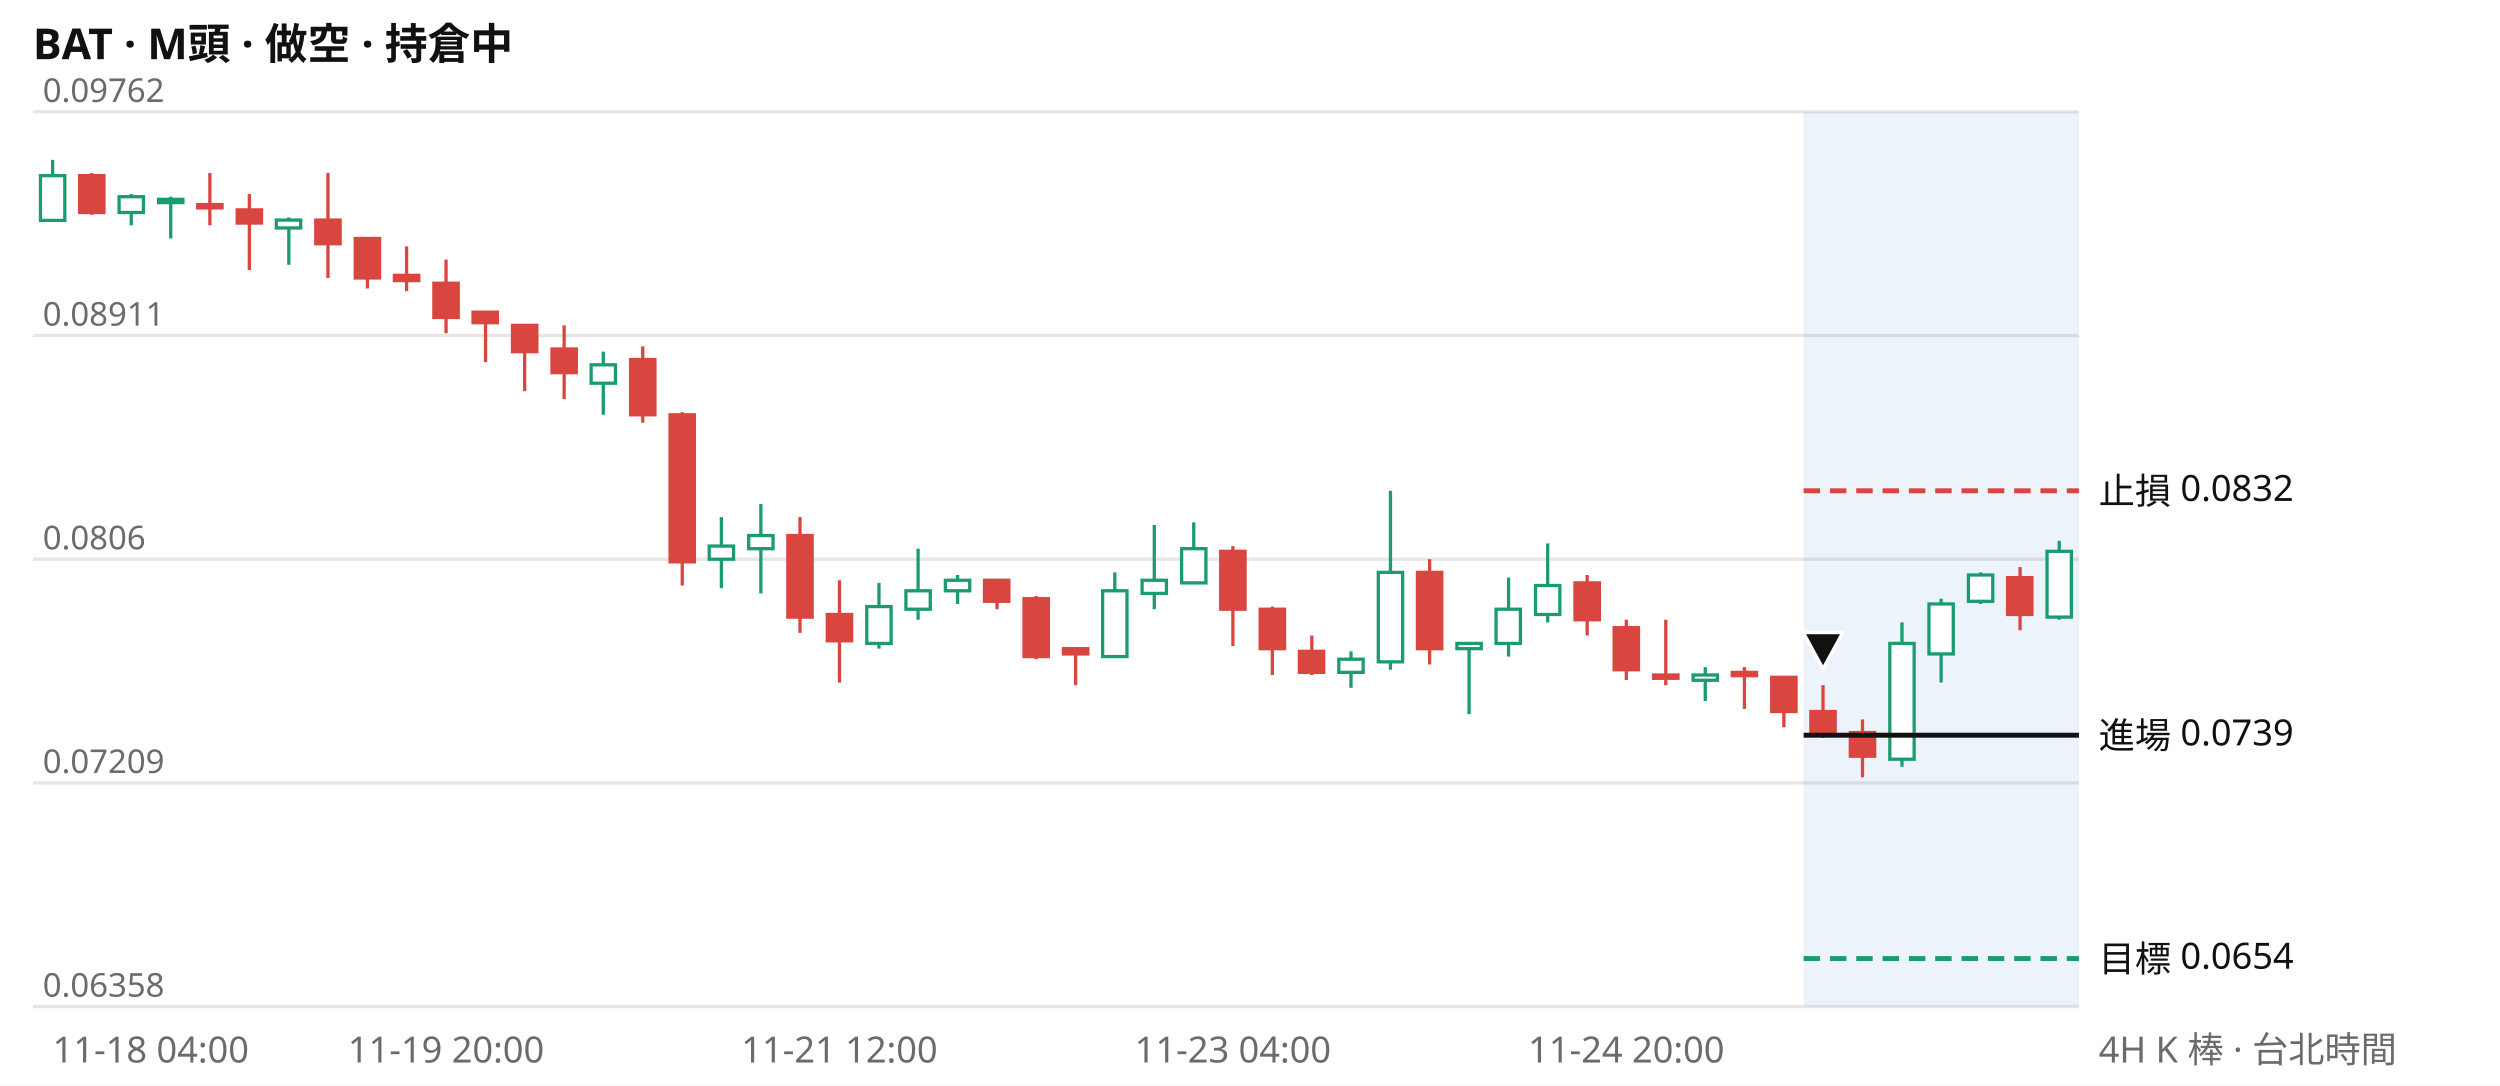
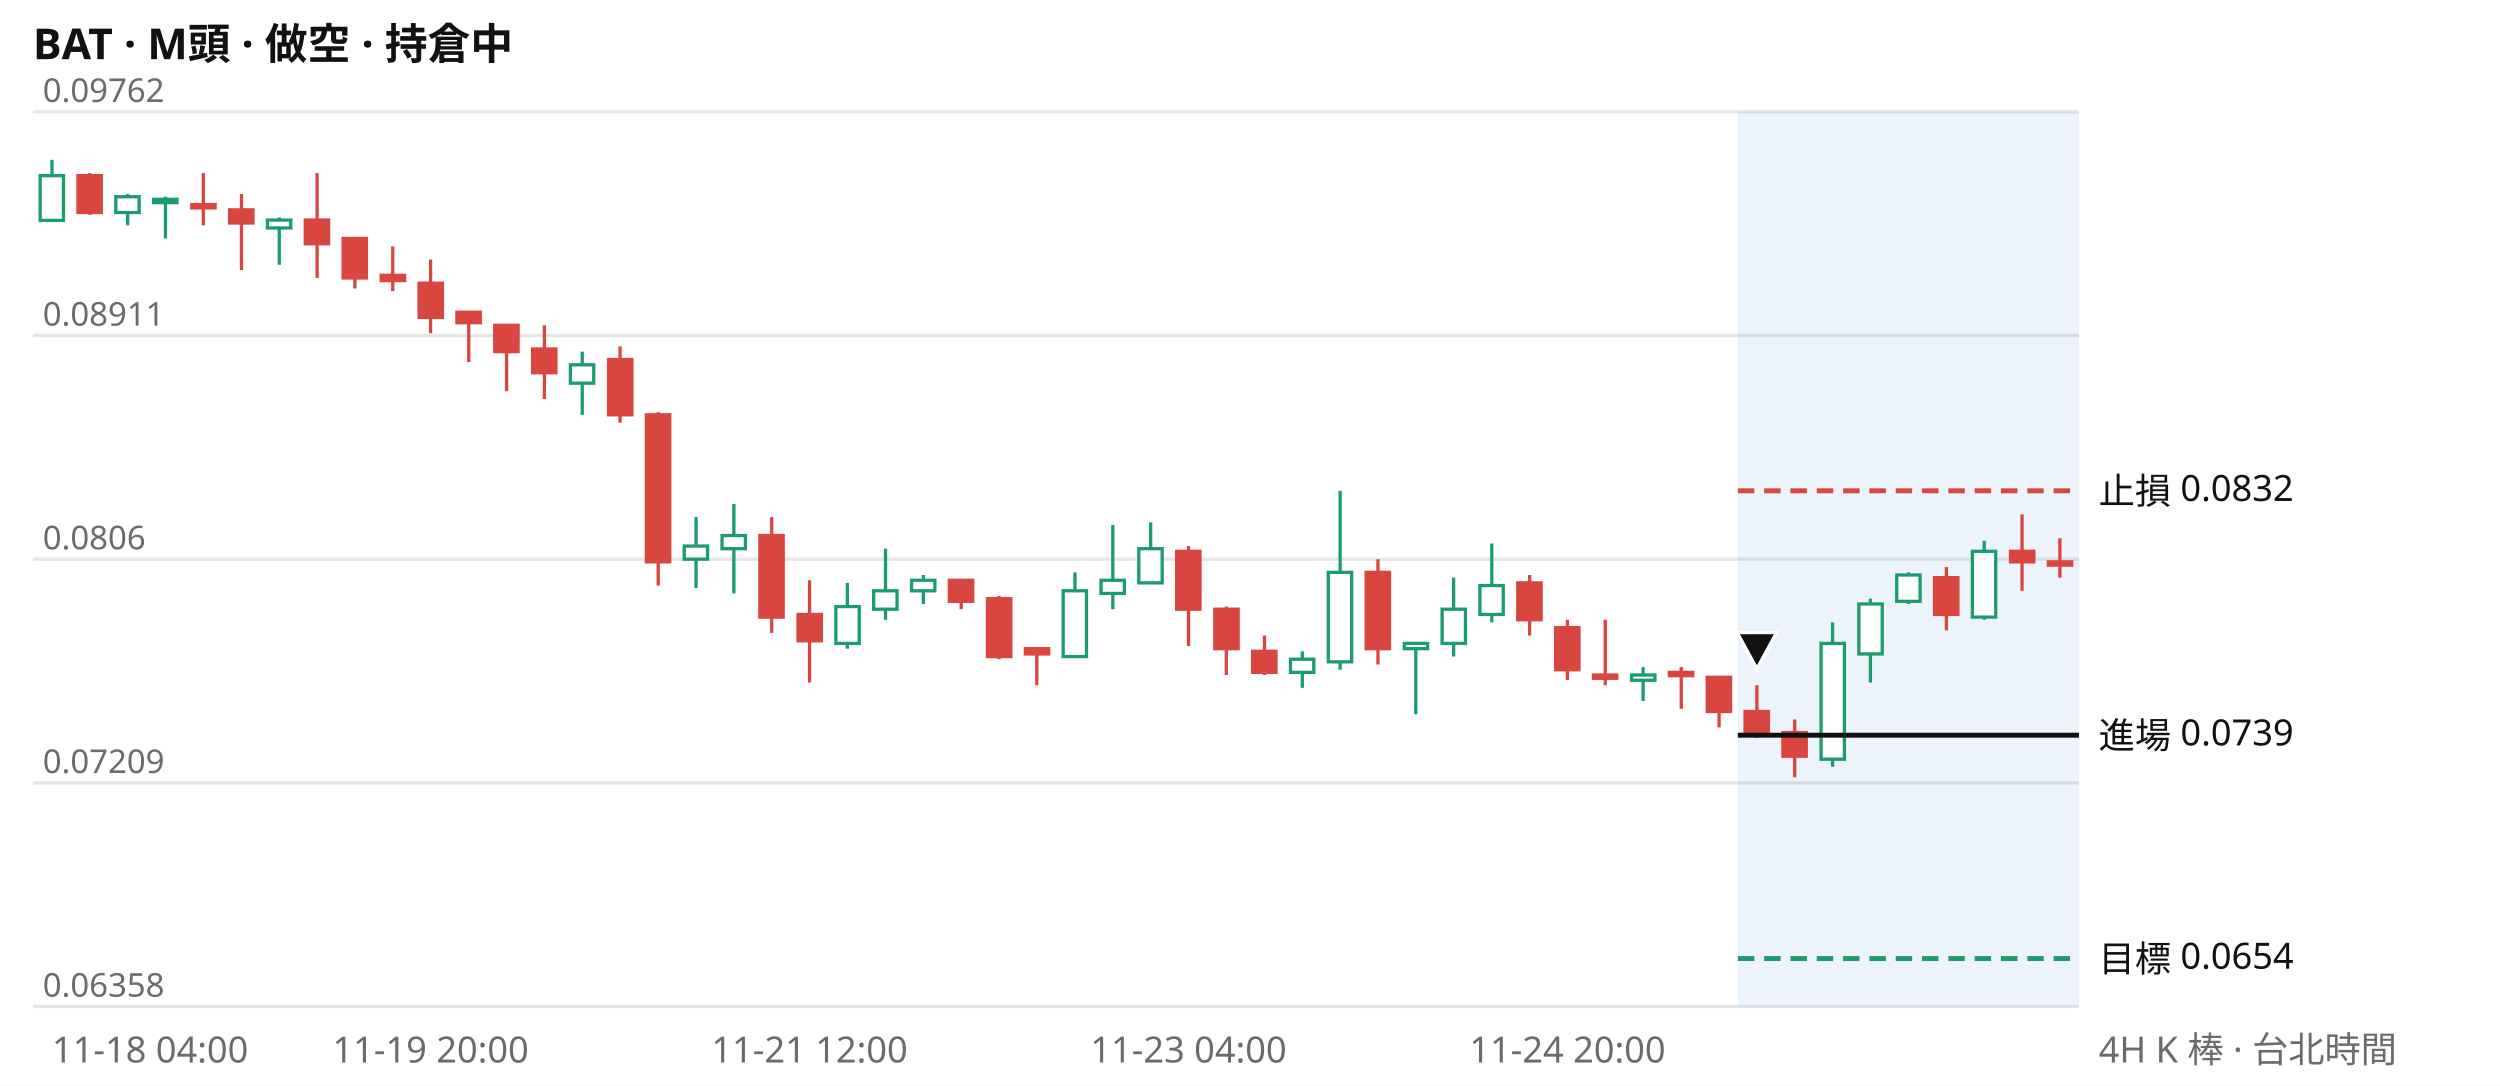
<svg xmlns="http://www.w3.org/2000/svg" viewBox="0 0 760 330" width="760" height="330" font-family="system-ui,Segoe UI,Microsoft JhengHei,sans-serif" font-size="11">
  <rect width="760" height="330" fill="#ffffff" />
  <text x="10" y="18" font-size="13" font-weight="600" fill="#111111">BAT · M頭 · 做空 · 持倉中</text>
  <line x1="10" x2="632" y1="306.0" y2="306.0" stroke="#e6e6e6" />
  <text x="13" y="303.0" fill="#6b6b6b" font-size="10">0.06358</text>
  <line x1="10" x2="632" y1="238.0" y2="238.0" stroke="#e6e6e6" />
  <text x="13" y="235.0" fill="#6b6b6b" font-size="10">0.07209</text>
  <line x1="10" x2="632" y1="170.0" y2="170.0" stroke="#e6e6e6" />
  <text x="13" y="167.0" fill="#6b6b6b" font-size="10">0.0806</text>
  <line x1="10" x2="632" y1="102.0" y2="102.0" stroke="#e6e6e6" />
  <text x="13" y="99.0" fill="#6b6b6b" font-size="10">0.08911</text>
  <line x1="10" x2="632" y1="34.0" y2="34.0" stroke="#e6e6e6" />
  <text x="13" y="31.0" fill="#6b6b6b" font-size="10">0.09762</text>
-   <rect x="548.3" y="34" width="83.7" height="272" fill="#2a78d6" opacity="0.09" />
-   <path d="M16.0 48.6V66.9M39.9 59.0V68.5M51.9 59.8V72.5M87.8 66.1V80.5M183.4 106.9V126.1M219.3 157.2V178.8M231.3 153.2V180.4M267.2 177.2V197.2M279.1 166.8V188.4M291.1 174.8V183.6M338.9 174.0V199.6M350.9 159.6V185.2M362.9 158.8V177.2M410.7 198.0V209.1M422.7 149.2V203.6M446.6 195.6V217.1M458.6 175.6V199.6M470.5 165.2V189.2M518.4 202.8V213.1M578.2 189.2V233.1M590.1 182.0V207.5M602.1 174.0V183.6M626.0 164.4V188.4" stroke="#1a9c6f" fill="none" />
-   <path d="M27.9 52.6V65.3M63.8 52.6V68.5M75.8 59.0V82.1M99.7 52.6V84.5M111.7 72.5V87.7M123.6 74.9V88.5M135.6 78.9V101.3M147.6 94.9V110.1M159.5 98.9V118.9M171.5 98.9V121.3M195.4 105.3V128.5M207.4 125.3V178.0M243.2 157.2V192.4M255.2 176.4V207.5M303.1 176.4V185.2M315.0 181.2V200.4M327.0 197.2V208.3M374.8 166.0V196.4M386.8 184.4V205.2M398.8 193.2V205.2M434.6 170.0V202.0M482.5 174.8V193.2M494.4 188.4V206.7M506.4 188.4V208.3M530.3 202.8V215.5M542.3 205.9V221.1M554.2 208.3V224.3M566.2 218.7V236.3M614.1 172.4V191.6" stroke="#d9453f" fill="none" />
-   <path d="M12.3 53.4h7.4v13.6h-7.4zM36.2 59.8h7.4v4.8h-7.4zM48.2 60.6h7.4v1.0h-7.4zM84.0 66.9h7.4v2.4h-7.4zM179.7 110.9h7.4v5.6h-7.4zM215.6 166.0h7.4v4.0h-7.4zM227.6 162.8h7.4v4.0h-7.4zM263.5 184.4h7.4v11.2h-7.4zM275.4 179.6h7.4v5.6h-7.4zM287.4 176.4h7.4v3.2h-7.4zM335.2 179.6h7.4v20.0h-7.4zM347.2 176.4h7.4v4.0h-7.4zM359.2 166.8h7.4v10.4h-7.4zM407.0 200.4h7.4v4.0h-7.4zM419.0 174.0h7.4v27.2h-7.4zM442.9 195.6h7.4v1.6h-7.4zM454.8 185.2h7.4v10.4h-7.4zM466.8 178.0h7.4v8.8h-7.4zM514.7 205.2h7.4v1.6h-7.4zM574.5 195.6h7.4v35.2h-7.4zM586.4 183.6h7.4v15.2h-7.4zM598.4 174.8h7.4v8.0h-7.4zM622.3 167.6h7.4v20.0h-7.4z" stroke="#1a9c6f" fill="#ffffff" />
-   <path d="M24.2 53.4h7.4v11.2h-7.4zM60.1 62.2h7.4v1.0h-7.4zM72.1 63.8h7.4v4.0h-7.4zM96.0 66.9h7.4v7.2h-7.4zM108.0 72.5h7.4v12.0h-7.4zM119.9 83.7h7.4v1.6h-7.4zM131.9 86.1h7.4v10.4h-7.4zM143.8 94.9h7.4v3.2h-7.4zM155.8 98.9h7.4v8.0h-7.4zM167.8 106.1h7.4v7.2h-7.4zM191.7 109.3h7.4v16.8h-7.4zM203.7 126.1h7.4v44.7h-7.4zM239.5 162.8h7.4v24.8h-7.4zM251.5 186.8h7.4v8.0h-7.4zM299.3 176.4h7.4v6.4h-7.4zM311.3 182.0h7.4v17.6h-7.4zM323.3 197.2h7.4v1.6h-7.4zM371.1 167.6h7.4v17.6h-7.4zM383.1 185.2h7.4v12.0h-7.4zM395.0 198.0h7.4v6.4h-7.4zM430.9 174.0h7.4v23.2h-7.4zM478.8 177.2h7.4v11.2h-7.4zM490.7 190.8h7.4v12.8h-7.4zM502.7 205.2h7.4v1.0h-7.4zM526.6 204.4h7.4v1.0h-7.4zM538.6 205.9h7.4v10.4h-7.4zM550.5 216.3h7.4v7.2h-7.4zM562.5 222.7h7.4v7.2h-7.4zM610.3 175.6h7.4v11.2h-7.4z" stroke="#d9453f" fill="#d9453f" />
-   <line x1="548.3" x2="632" y1="149.2" y2="149.2" stroke="#d9453f" stroke-width="1.5" stroke-dasharray="5 3" />
+   <rect x="528.3" y="34" width="103.7" height="272" fill="#2a78d6" opacity="0.09" />
+   <path d="M15.8 48.6V66.9M38.8 59.0V68.5M50.3 59.8V72.5M84.9 66.1V80.5M177.0 106.9V126.1M211.6 157.2V178.8M223.1 153.2V180.4M257.6 177.2V197.2M269.2 166.8V188.4M280.7 174.8V183.6M326.8 174.0V199.6M338.3 159.6V185.2M349.8 158.8V177.2M395.9 198.0V209.1M407.4 149.2V203.6M430.4 195.6V217.1M441.9 175.6V199.6M453.5 165.2V189.2M499.5 202.8V213.1M557.1 189.2V233.1M568.6 182.0V207.5M580.2 174.0V183.6M603.2 164.4V188.4" stroke="#1a9c6f" fill="none" />
+   <path d="M27.3 52.6V65.3M61.8 52.6V68.5M73.4 59.0V82.1M96.4 52.6V84.5M107.9 72.5V87.7M119.4 74.9V88.5M130.9 78.9V101.3M142.5 94.9V110.1M154.0 98.9V118.9M165.5 98.9V121.3M188.5 105.3V128.5M200.1 125.3V178.0M234.6 157.2V192.4M246.1 176.4V207.5M292.2 176.4V185.2M303.7 181.2V200.4M315.2 197.2V208.3M361.3 166.0V196.4M372.8 184.4V205.2M384.4 193.2V205.2M418.9 170.0V202.0M465.0 174.8V193.2M476.5 188.4V206.7M488.0 188.4V208.3M511.1 202.8V215.5M522.6 205.9V221.1M534.1 208.3V224.3M545.6 218.7V236.3M591.7 172.4V191.6M614.7 156.4V179.6M626.2 163.6V175.6" stroke="#d9453f" fill="none" />
+   <path d="M12.2 53.4h7.1v13.6h-7.1zM35.2 59.8h7.1v4.8h-7.1zM46.7 60.6h7.1v1.0h-7.1zM81.3 66.9h7.1v2.4h-7.1zM173.4 110.9h7.1v5.6h-7.1zM208.0 166.0h7.1v4.0h-7.1zM219.5 162.8h7.1v4.0h-7.1zM254.1 184.4h7.1v11.2h-7.1zM265.6 179.6h7.1v5.6h-7.1zM277.1 176.4h7.1v3.2h-7.1zM323.2 179.6h7.1v20.0h-7.1zM334.7 176.4h7.1v4.0h-7.1zM346.2 166.8h7.1v10.4h-7.1zM392.3 200.4h7.1v4.0h-7.1zM403.8 174.0h7.1v27.2h-7.1zM426.9 195.6h7.1v1.6h-7.1zM438.4 185.2h7.1v10.4h-7.1zM449.9 178.0h7.1v8.8h-7.1zM496.0 205.2h7.1v1.6h-7.1zM553.6 195.6h7.1v35.2h-7.1zM565.1 183.6h7.1v15.2h-7.1zM576.6 174.8h7.1v8.0h-7.1zM599.6 167.6h7.1v20.0h-7.1z" stroke="#1a9c6f" fill="#ffffff" />
+   <path d="M23.7 53.4h7.1v11.2h-7.1zM58.3 62.2h7.1v1.0h-7.1zM69.8 63.8h7.1v4.0h-7.1zM92.8 66.9h7.1v7.2h-7.1zM104.3 72.5h7.1v12.0h-7.1zM115.9 83.7h7.1v1.6h-7.1zM127.4 86.1h7.1v10.4h-7.1zM138.9 94.9h7.1v3.2h-7.1zM150.4 98.9h7.1v8.0h-7.1zM161.9 106.1h7.1v7.2h-7.1zM185.0 109.3h7.1v16.8h-7.1zM196.5 126.1h7.1v44.7h-7.1zM231.0 162.8h7.1v24.8h-7.1zM242.6 186.8h7.1v8.0h-7.1zM288.6 176.4h7.1v6.4h-7.1zM300.2 182.0h7.1v17.6h-7.1zM311.7 197.2h7.1v1.6h-7.1zM357.7 167.6h7.1v17.6h-7.1zM369.3 185.2h7.1v12.0h-7.1zM380.8 198.0h7.1v6.4h-7.1zM415.3 174.0h7.1v23.2h-7.1zM461.4 177.2h7.1v11.2h-7.1zM472.9 190.8h7.1v12.8h-7.1zM484.4 205.2h7.1v1.0h-7.1zM507.5 204.4h7.1v1.0h-7.1zM519.0 205.9h7.1v10.4h-7.1zM530.5 216.3h7.1v7.2h-7.1zM542.0 222.7h7.1v7.2h-7.1zM588.1 175.6h7.1v11.2h-7.1zM611.2 167.6h7.1v3.2h-7.1zM622.7 170.8h7.1v1.0h-7.1z" stroke="#d9453f" fill="#d9453f" />
+   <line x1="528.3" x2="632" y1="149.2" y2="149.2" stroke="#d9453f" stroke-width="1.5" stroke-dasharray="5 3" />
  <text x="638" y="153.2" fill="#111111">止損 0.0832</text>
-   <line x1="548.3" x2="632" y1="223.5" y2="223.5" stroke="#111111" stroke-width="1.5" />
+   <line x1="528.3" x2="632" y1="223.5" y2="223.5" stroke="#111111" stroke-width="1.5" />
  <text x="638" y="227.5" fill="#111111">進場 0.0739</text>
-   <line x1="548.3" x2="632" y1="291.4" y2="291.4" stroke="#1a9c6f" stroke-width="1.5" stroke-dasharray="5 3" />
+   <line x1="528.3" x2="632" y1="291.4" y2="291.4" stroke="#1a9c6f" stroke-width="1.5" stroke-dasharray="5 3" />
  <text x="638" y="295.4" fill="#111111">目標 0.0654</text>
-   <path d="M554.2 203.3l6 -11h-12z" fill="#111111" stroke="#ffffff" />
-   <text x="16.0" y="323" fill="#6b6b6b" text-anchor="start">11-18 04:00</text>
-   <text x="135.6" y="323" fill="#6b6b6b" text-anchor="middle">11-19 20:00</text>
-   <text x="255.2" y="323" fill="#6b6b6b" text-anchor="middle">11-21 12:00</text>
-   <text x="374.8" y="323" fill="#6b6b6b" text-anchor="middle">11-23 04:00</text>
-   <text x="494.4" y="323" fill="#6b6b6b" text-anchor="middle">11-24 20:00</text>
+   <path d="M534.1 203.3l6 -11h-12z" fill="#111111" stroke="#ffffff" />
+   <text x="15.8" y="323" fill="#6b6b6b" text-anchor="start">11-18 04:00</text>
+   <text x="130.9" y="323" fill="#6b6b6b" text-anchor="middle">11-19 20:00</text>
+   <text x="246.1" y="323" fill="#6b6b6b" text-anchor="middle">11-21 12:00</text>
+   <text x="361.3" y="323" fill="#6b6b6b" text-anchor="middle">11-23 04:00</text>
+   <text x="476.5" y="323" fill="#6b6b6b" text-anchor="middle">11-24 20:00</text>
  <text x="638" y="323" fill="#6b6b6b">4H K 棒 · 台北時間</text>
</svg>
